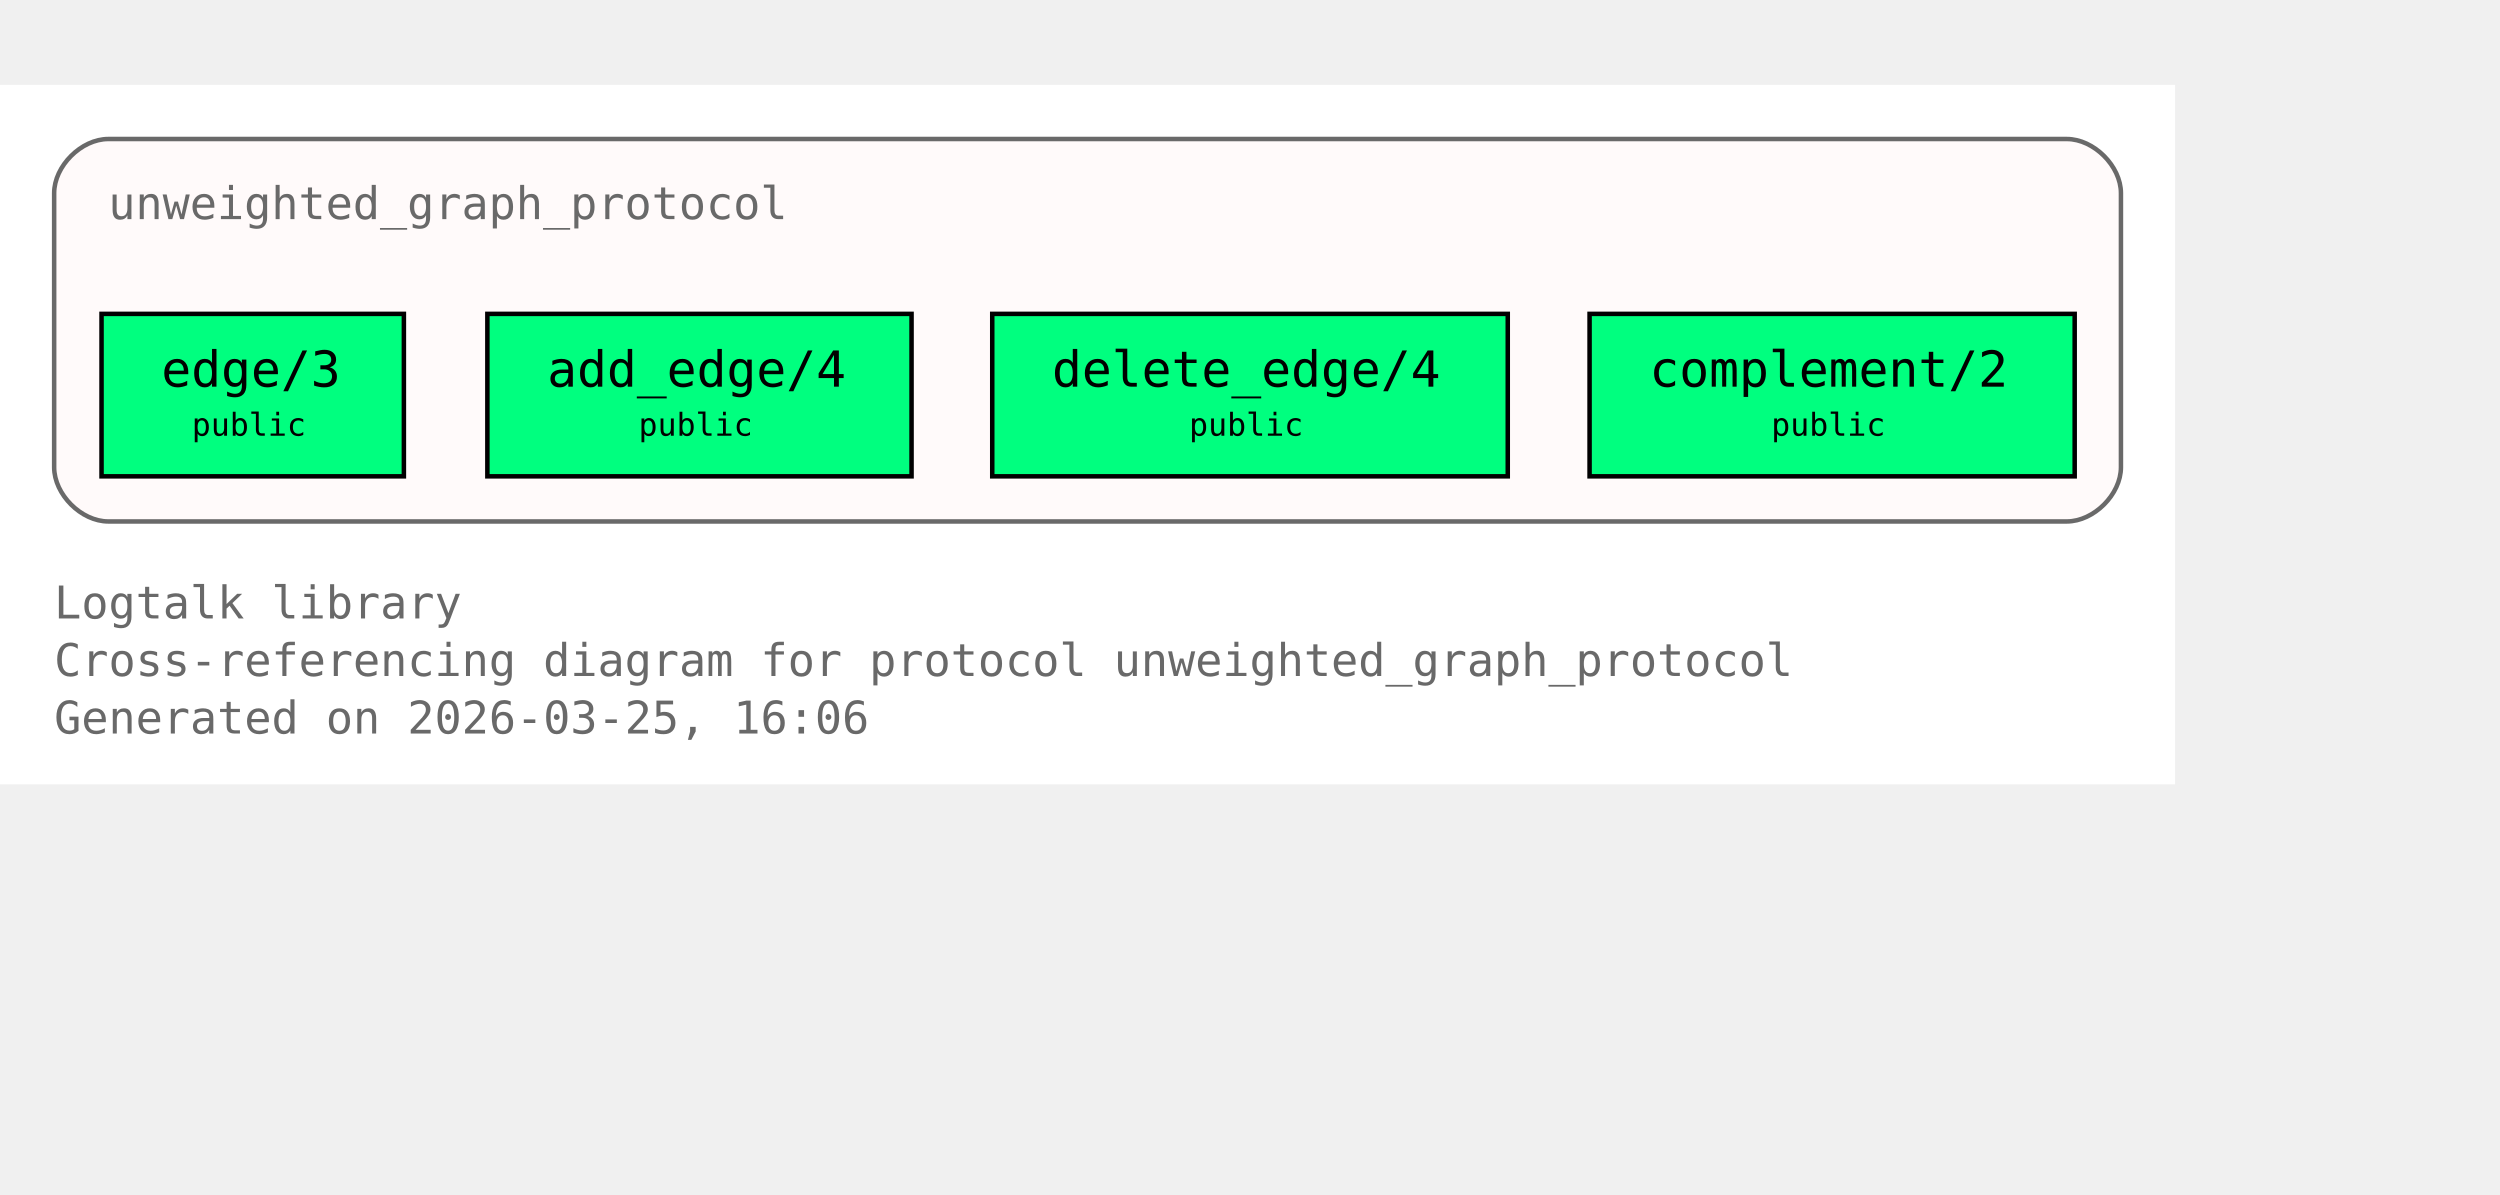
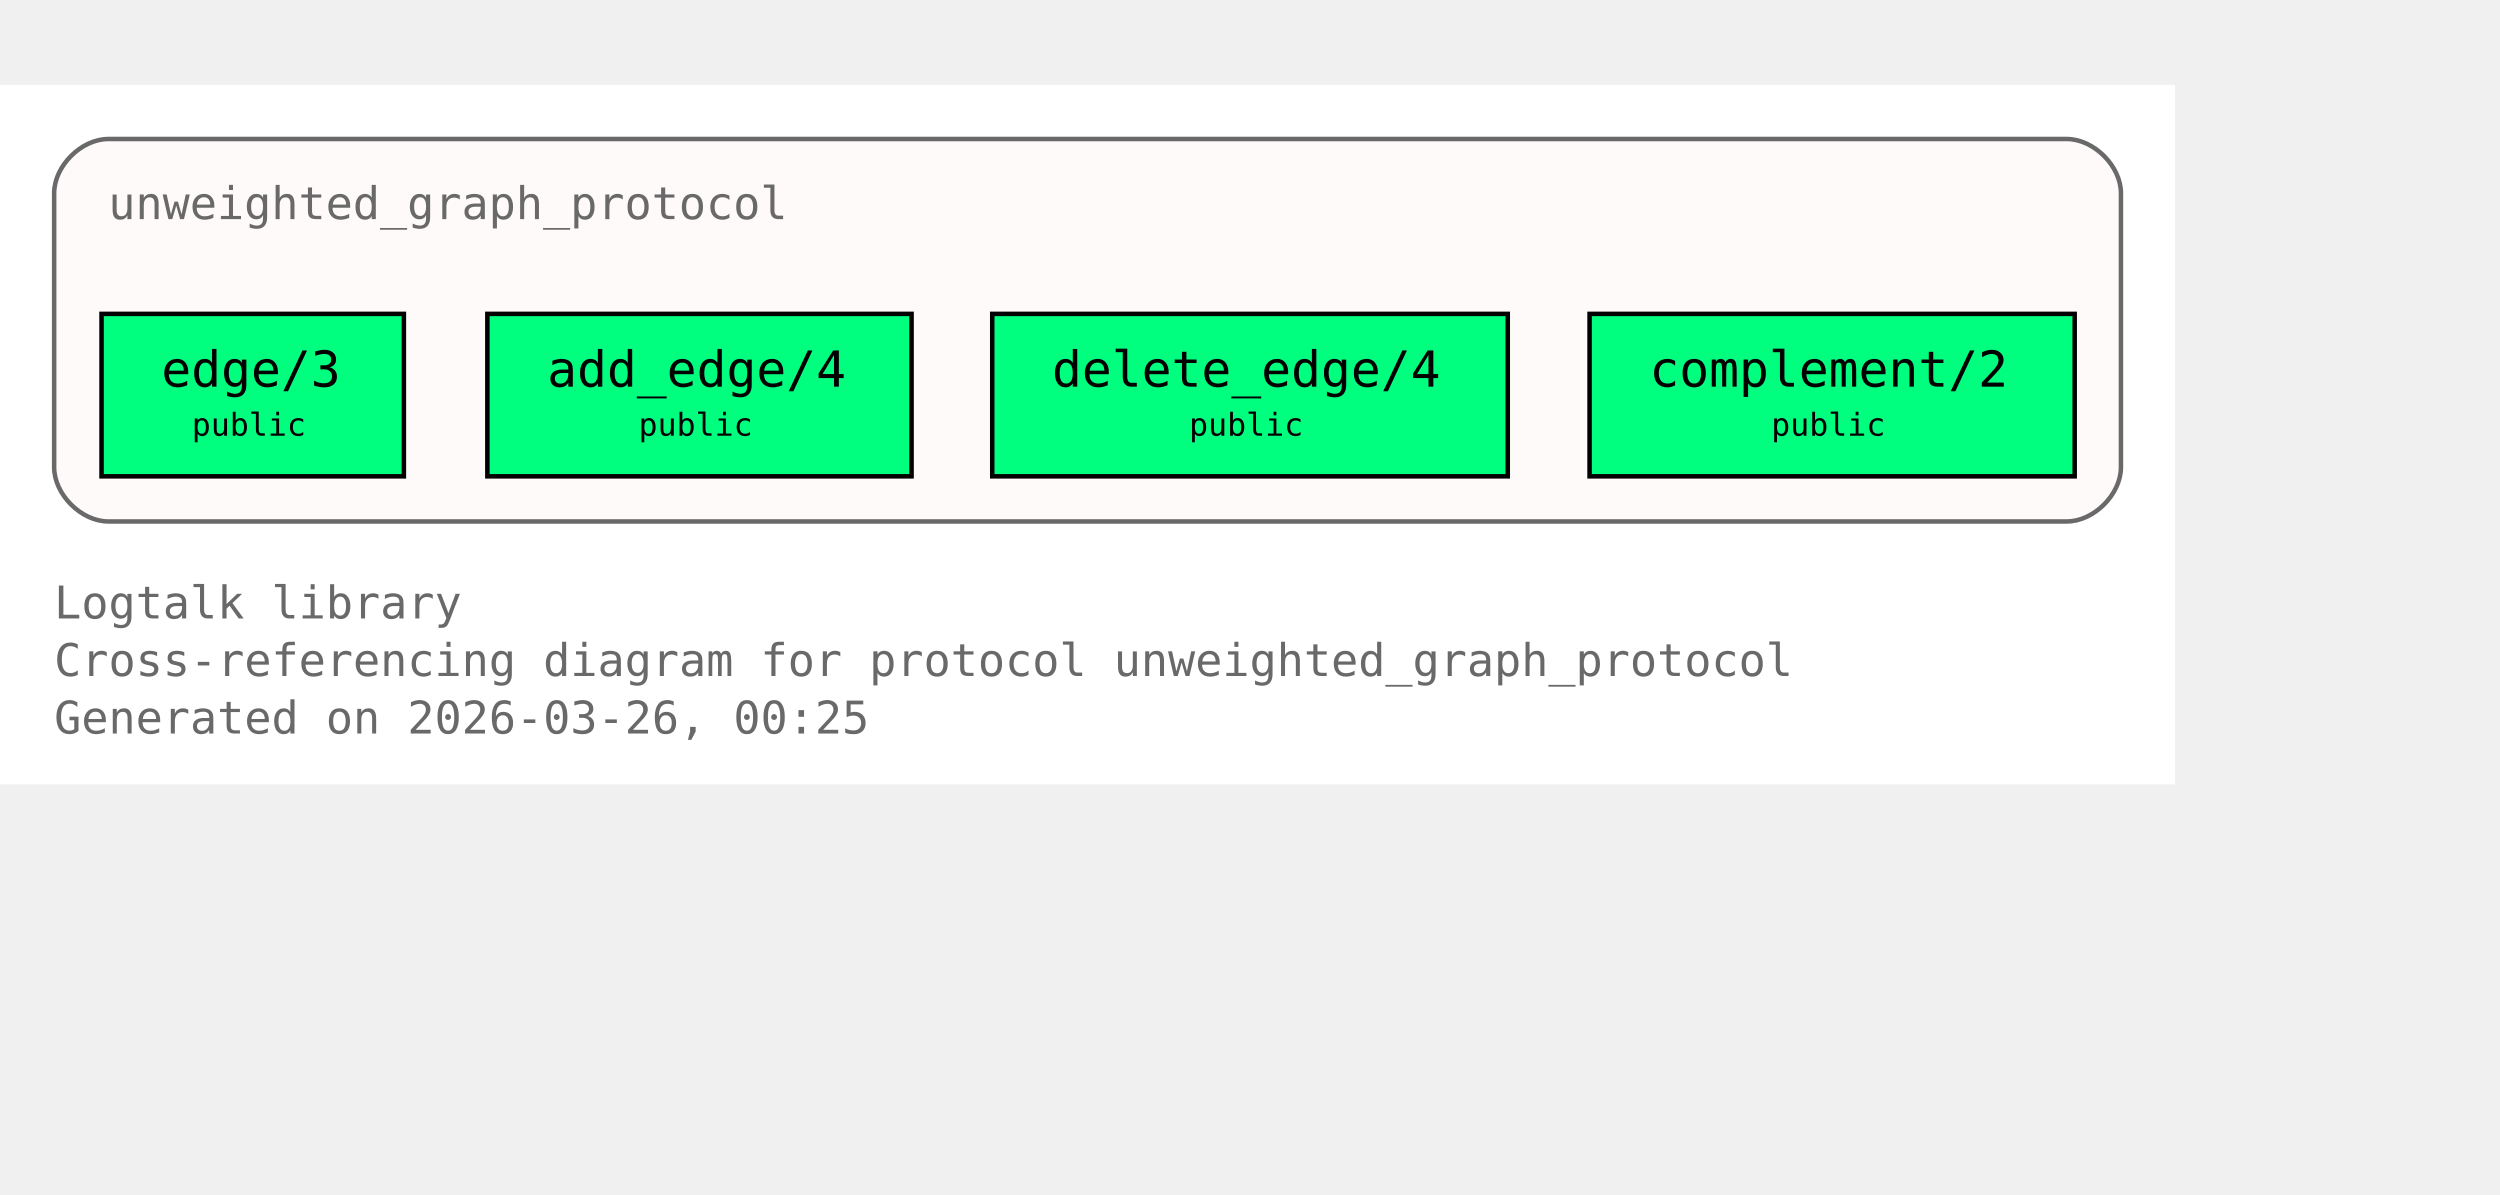
<svg xmlns="http://www.w3.org/2000/svg" xmlns:xlink="http://www.w3.org/1999/xlink" width="626pt" height="299pt" viewBox="72.00 72.00 554.00 227.00">
  <g id="graph0" class="graph" transform="scale(1 1) rotate(0) translate(76 223)">
    <polygon fill="white" stroke="none" points="-4,4 -4,-151 478,-151 478,4 -4,4" />
    <text xml:space="preserve" text-anchor="start" x="8" y="-32.75" font-family="Monospace" font-size="10.00" fill="dimgray">Logtalk library</text>
    <text xml:space="preserve" text-anchor="start" x="8" y="-20" font-family="Monospace" font-size="10.00" fill="dimgray">Cross-referencing diagram for protocol unweighted_graph_protocol</text>
-     <text xml:space="preserve" text-anchor="start" x="8" y="-7.25" font-family="Monospace" font-size="10.00" fill="dimgray">Generated on 2026-03-25, 16:06</text>
+     <text xml:space="preserve" text-anchor="start" x="8" y="-7.25" font-family="Monospace" font-size="10.00" fill="dimgray">Generated on 2026-03-26, 00:25</text>
    <g id="clust1" class="cluster">
      <g id="a_clust1">
        <a xlink:title="unweighted_graph_protocol">
          <path fill="snow" stroke="dimgray" d="M20,-54.25C20,-54.25 454,-54.25 454,-54.25 460,-54.25 466,-60.25 466,-66.25 466,-66.25 466,-127 466,-127 466,-133 460,-139 454,-139 454,-139 20,-139 20,-139 14,-139 8,-133 8,-127 8,-127 8,-66.25 8,-66.25 8,-60.25 14,-54.25 20,-54.25" />
          <g id="a_clust1_0">
-             <a xlink:href="https://github.com/LogtalkDotOrg/logtalk3/tree/0a4bdae0958375f14ecb045833fee99bde4a0f2f/library/graphs/unweighted_graph_protocol.lgt#L22" xlink:title="https://github.com/LogtalkDotOrg/logtalk3/tree/0a4bdae0958375f14ecb045833fee99bde4a0f2f/library/graphs/unweighted_graph_protocol.lgt#L22">
+             <a xlink:href="https://github.com/LogtalkDotOrg/logtalk3/tree/a7e24900f37bfdf2633a934411e9967484090b2e/library/graphs/unweighted_graph_protocol.lgt#L22" xlink:title="https://github.com/LogtalkDotOrg/logtalk3/tree/a7e24900f37bfdf2633a934411e9967484090b2e/library/graphs/unweighted_graph_protocol.lgt#L22">
              <text xml:space="preserve" text-anchor="start" x="20" y="-121.25" font-family="Monospace" font-size="10.00" fill="dimgray">unweighted_graph_protocol</text>
            </a>
          </g>
        </a>
      </g>
    </g>
    <g id="node1" class="node">
      <polygon fill="springgreen" stroke="black" points="85.5,-100.25 18.5,-100.25 18.5,-64.25 85.5,-64.25 85.5,-100.25" />
      <text xml:space="preserve" text-anchor="start" x="26.5" y="-84.5" font-family="Monospace" font-size="9.00"> </text>
      <g id="a_node1_1">
-         <a xlink:href="https://github.com/LogtalkDotOrg/logtalk3/tree/0a4bdae0958375f14ecb045833fee99bde4a0f2f/library/graphs/unweighted_graph_protocol.lgt#L32" xlink:title="https://github.com/LogtalkDotOrg/logtalk3/tree/0a4bdae0958375f14ecb045833fee99bde4a0f2f/library/graphs/unweighted_graph_protocol.lgt#L32">
+         <a xlink:href="https://github.com/LogtalkDotOrg/logtalk3/tree/a7e24900f37bfdf2633a934411e9967484090b2e/library/graphs/unweighted_graph_protocol.lgt#L32" xlink:title="https://github.com/LogtalkDotOrg/logtalk3/tree/a7e24900f37bfdf2633a934411e9967484090b2e/library/graphs/unweighted_graph_protocol.lgt#L32">
          <text xml:space="preserve" text-anchor="start" x="31.75" y="-84.12" font-family="Monospace" font-size="11.00">edge/3</text>
        </a>
      </g>
      <text xml:space="preserve" text-anchor="start" x="72.25" y="-84.5" font-family="Monospace" font-size="9.00"> </text>
      <text xml:space="preserve" text-anchor="start" x="26.5" y="-72.12" font-family="Monospace" font-size="9.00"> </text>
      <text xml:space="preserve" text-anchor="start" x="38.5" y="-73.25" font-family="Monospace" font-size="7.00">public</text>
      <text xml:space="preserve" text-anchor="start" x="72.25" y="-72.12" font-family="Monospace" font-size="9.00"> </text>
    </g>
    <g id="node2" class="node">
      <polygon fill="springgreen" stroke="black" points="198,-100.25 104,-100.25 104,-64.25 198,-64.25 198,-100.25" />
      <text xml:space="preserve" text-anchor="start" x="112" y="-84.5" font-family="Monospace" font-size="9.00"> </text>
      <g id="a_node2_2">
-         <a xlink:href="https://github.com/LogtalkDotOrg/logtalk3/tree/0a4bdae0958375f14ecb045833fee99bde4a0f2f/library/graphs/unweighted_graph_protocol.lgt#L39" xlink:title="https://github.com/LogtalkDotOrg/logtalk3/tree/0a4bdae0958375f14ecb045833fee99bde4a0f2f/library/graphs/unweighted_graph_protocol.lgt#L39">
+         <a xlink:href="https://github.com/LogtalkDotOrg/logtalk3/tree/a7e24900f37bfdf2633a934411e9967484090b2e/library/graphs/unweighted_graph_protocol.lgt#L39" xlink:title="https://github.com/LogtalkDotOrg/logtalk3/tree/a7e24900f37bfdf2633a934411e9967484090b2e/library/graphs/unweighted_graph_protocol.lgt#L39">
          <text xml:space="preserve" text-anchor="start" x="117.25" y="-84.12" font-family="Monospace" font-size="11.00">add_edge/4</text>
        </a>
      </g>
      <text xml:space="preserve" text-anchor="start" x="184.75" y="-84.5" font-family="Monospace" font-size="9.00"> </text>
      <text xml:space="preserve" text-anchor="start" x="112" y="-72.12" font-family="Monospace" font-size="9.00"> </text>
      <text xml:space="preserve" text-anchor="start" x="137.5" y="-73.25" font-family="Monospace" font-size="7.00">public</text>
      <text xml:space="preserve" text-anchor="start" x="184.75" y="-72.12" font-family="Monospace" font-size="9.00"> </text>
    </g>
    <g id="node3" class="node">
      <polygon fill="springgreen" stroke="black" points="330.12,-100.25 215.88,-100.25 215.88,-64.25 330.12,-64.25 330.12,-100.25" />
      <text xml:space="preserve" text-anchor="start" x="223.88" y="-84.5" font-family="Monospace" font-size="9.00"> </text>
      <g id="a_node3_3">
-         <a xlink:href="https://github.com/LogtalkDotOrg/logtalk3/tree/0a4bdae0958375f14ecb045833fee99bde4a0f2f/library/graphs/unweighted_graph_protocol.lgt#L46" xlink:title="https://github.com/LogtalkDotOrg/logtalk3/tree/0a4bdae0958375f14ecb045833fee99bde4a0f2f/library/graphs/unweighted_graph_protocol.lgt#L46">
+         <a xlink:href="https://github.com/LogtalkDotOrg/logtalk3/tree/a7e24900f37bfdf2633a934411e9967484090b2e/library/graphs/unweighted_graph_protocol.lgt#L46" xlink:title="https://github.com/LogtalkDotOrg/logtalk3/tree/a7e24900f37bfdf2633a934411e9967484090b2e/library/graphs/unweighted_graph_protocol.lgt#L46">
          <text xml:space="preserve" text-anchor="start" x="229.12" y="-84.12" font-family="Monospace" font-size="11.00">delete_edge/4</text>
        </a>
      </g>
      <text xml:space="preserve" text-anchor="start" x="316.88" y="-84.5" font-family="Monospace" font-size="9.00"> </text>
      <text xml:space="preserve" text-anchor="start" x="223.88" y="-72.12" font-family="Monospace" font-size="9.00"> </text>
      <text xml:space="preserve" text-anchor="start" x="259.5" y="-73.25" font-family="Monospace" font-size="7.00">public</text>
      <text xml:space="preserve" text-anchor="start" x="316.88" y="-72.12" font-family="Monospace" font-size="9.00"> </text>
    </g>
    <g id="node4" class="node">
      <polygon fill="springgreen" stroke="black" points="455.75,-100.25 348.25,-100.25 348.25,-64.25 455.75,-64.25 455.75,-100.25" />
      <text xml:space="preserve" text-anchor="start" x="356.25" y="-84.5" font-family="Monospace" font-size="9.00"> </text>
      <g id="a_node4_4">
-         <a xlink:href="https://github.com/LogtalkDotOrg/logtalk3/tree/0a4bdae0958375f14ecb045833fee99bde4a0f2f/library/graphs/unweighted_graph_protocol.lgt#L53" xlink:title="https://github.com/LogtalkDotOrg/logtalk3/tree/0a4bdae0958375f14ecb045833fee99bde4a0f2f/library/graphs/unweighted_graph_protocol.lgt#L53">
+         <a xlink:href="https://github.com/LogtalkDotOrg/logtalk3/tree/a7e24900f37bfdf2633a934411e9967484090b2e/library/graphs/unweighted_graph_protocol.lgt#L53" xlink:title="https://github.com/LogtalkDotOrg/logtalk3/tree/a7e24900f37bfdf2633a934411e9967484090b2e/library/graphs/unweighted_graph_protocol.lgt#L53">
          <text xml:space="preserve" text-anchor="start" x="361.5" y="-84.12" font-family="Monospace" font-size="11.00">complement/2</text>
        </a>
      </g>
      <text xml:space="preserve" text-anchor="start" x="442.5" y="-84.5" font-family="Monospace" font-size="9.00"> </text>
      <text xml:space="preserve" text-anchor="start" x="356.25" y="-72.12" font-family="Monospace" font-size="9.00"> </text>
      <text xml:space="preserve" text-anchor="start" x="388.5" y="-73.25" font-family="Monospace" font-size="7.00">public</text>
      <text xml:space="preserve" text-anchor="start" x="442.5" y="-72.12" font-family="Monospace" font-size="9.00"> </text>
    </g>
  </g>
</svg>
